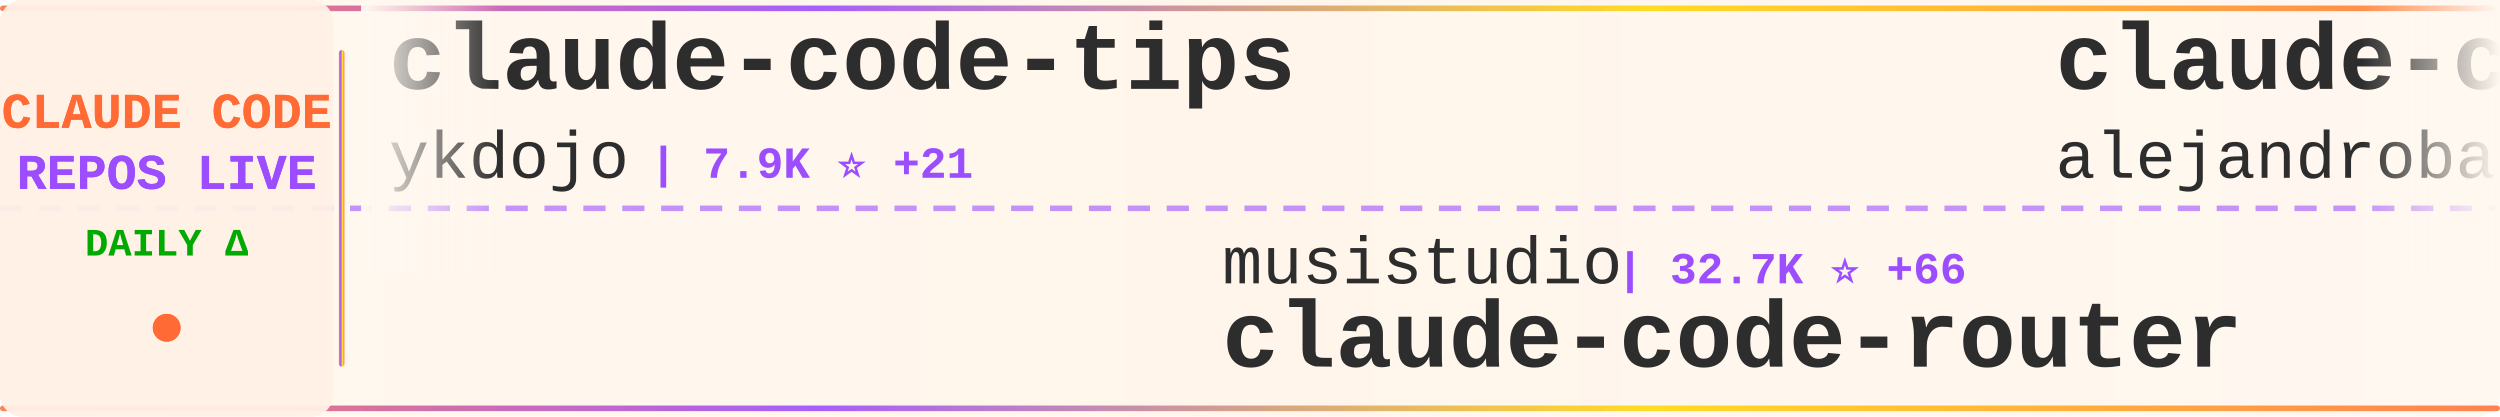
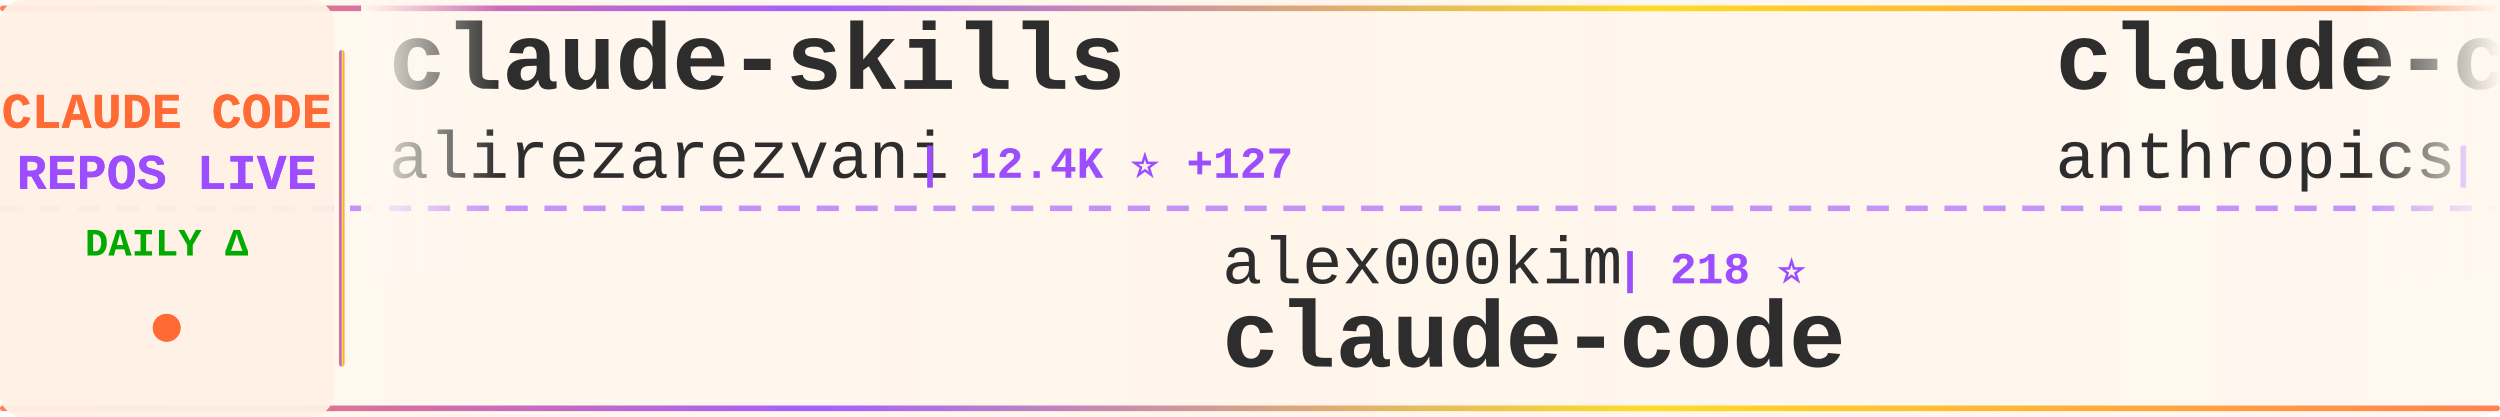
<svg xmlns="http://www.w3.org/2000/svg" width="900" height="150">
  <defs>
    <linearGradient id="tickerBg" x1="0%" y1="0%" x2="100%" y2="0%">
      <stop offset="0%" style="stop-color:#fff8f0;stop-opacity:0.98" />
      <stop offset="50%" style="stop-color:#fff5eb;stop-opacity:1" />
      <stop offset="100%" style="stop-color:#fff8f0;stop-opacity:0.98" />
    </linearGradient>
    <linearGradient id="borderGrad" x1="0%" y1="0%" x2="100%" y2="0%">
      <stop offset="0%" style="stop-color:#FF6B35;stop-opacity:0.85">
        <animate attributeName="stop-opacity" values="0.85;1;0.85" dur="2s" repeatCount="indefinite" />
      </stop>
      <stop offset="33%" style="stop-color:#9C4EFF;stop-opacity:0.9">
        <animate attributeName="stop-opacity" values="0.9;1;0.9" dur="2.2s" repeatCount="indefinite" />
      </stop>
      <stop offset="66%" style="stop-color:#FFD700;stop-opacity:0.85">
        <animate attributeName="stop-opacity" values="0.85;1;0.85" dur="1.8s" repeatCount="indefinite" />
      </stop>
      <stop offset="100%" style="stop-color:#FF6B35;stop-opacity:0.85">
        <animate attributeName="stop-opacity" values="0.85;1;0.85" dur="2s" repeatCount="indefinite" />
      </stop>
    </linearGradient>
    <filter id="textGlow">
      <feGaussianBlur stdDeviation="0.15" result="coloredBlur" />
      <feMerge>
        <feMergeNode in="coloredBlur" />
        <feMergeNode in="SourceGraphic" />
      </feMerge>
    </filter>
    <filter id="metricGlow">
      <feGaussianBlur stdDeviation="0.2" result="coloredBlur" />
      <feMerge>
        <feMergeNode in="coloredBlur" />
        <feMergeNode in="SourceGraphic" />
      </feMerge>
    </filter>
    <linearGradient id="leftFade" x1="0%" y1="0%" x2="100%" y2="0%">
      <stop offset="0%" style="stop-color:#fff8f0;stop-opacity:1" />
      <stop offset="100%" style="stop-color:#fff8f0;stop-opacity:0" />
    </linearGradient>
    <linearGradient id="rightFade" x1="0%" y1="0%" x2="100%" y2="0%">
      <stop offset="0%" style="stop-color:#fff8f0;stop-opacity:0" />
      <stop offset="100%" style="stop-color:#fff8f0;stop-opacity:1" />
    </linearGradient>
  </defs>
  <rect width="900" height="150" fill="url(#tickerBg)" rx="8" />
  <rect x="0" y="2" width="900" height="2" fill="url(#borderGrad)" rx="1" />
  <rect x="0" y="146" width="900" height="2" fill="url(#borderGrad)" rx="1" />
  <line x1="0" y1="75" x2="900" y2="75" stroke="#9C4EFF" stroke-width="2" stroke-dasharray="8 6" opacity="0.6" />
  <rect x="0" y="0" width="120" height="150" fill="#fff0e6" opacity="0.95" rx="8" />
  <text x="60" y="46" font-family="'Courier New', monospace" font-size="18" font-weight="bold" fill="#FF6B35" text-anchor="middle" filter="url(#textGlow)">
    CLAUDE CODE
  </text>
  <text x="60" y="68" font-family="'Courier New', monospace" font-size="18" font-weight="bold" fill="#9C4EFF" text-anchor="middle" filter="url(#textGlow)">
    REPOS LIVE
  </text>
  <text x="60" y="92" font-family="'Courier New', monospace" font-size="14" font-weight="bold" fill="#00aa00" text-anchor="middle">
    DAILY Δ
  </text>
  <circle cx="60" cy="118" r="5" fill="#FF6B35" filter="url(#metricGlow)">
    <animate attributeName="r" values="4;6;4" dur="1.5s" repeatCount="indefinite" />
    <animate attributeName="opacity" values="0.6;1;0.6" dur="1.5s" repeatCount="indefinite" />
  </circle>
  <rect x="122" y="18" width="2" height="114" fill="url(#borderGrad)" rx="1" />
  <clipPath id="tickerClip">
    <rect x="130" y="0" width="770" height="150" />
  </clipPath>
  <g clip-path="url(#tickerClip)">
    <g id="tickerItems">
      <animateTransform attributeName="transform" attributeType="XML" type="translate" from="0 0" to="-3000 0" dur="54s" repeatCount="indefinite" />
      <g transform="translate(0, 0)">
-         <text x="140" y="32" font-family="'Courier New', monospace" font-size="34" font-weight="bold" fill="#2d2d2d">claude-code-tips</text>
-         <text x="140" y="64" font-family="'Courier New', monospace" font-size="24" font-weight="normal" fill="#2d2d2d" opacity="1.0">ykdojo</text>
-         <text x="234" y="64" font-family="'Courier New', monospace" font-size="16" font-weight="bold" fill="#9C4EFF"> | 7.9K ⭐ +21</text>
+         <text x="140" y="32" font-family="'Courier New', monospace" font-size="34" font-weight="bold" fill="#2d2d2d">claude-skills</text>
+         <text x="140" y="64" font-family="'Courier New', monospace" font-size="24" font-weight="normal" fill="#2d2d2d" opacity="1.0">alirezarezvani</text>
+         <text x="330" y="64" font-family="'Courier New', monospace" font-size="16" font-weight="bold" fill="#9C4EFF"> | 12.4K ⭐ +127</text>
      </g>
      <g transform="translate(300, 0)">
-         <text x="140" y="102" font-family="'Courier New', monospace" font-size="24" font-weight="normal" fill="#2d2d2d" opacity="1.0">musistudio</text>
-         <text x="282" y="102" font-family="'Courier New', monospace" font-size="16" font-weight="bold" fill="#9C4EFF"> | 32.7K ⭐ +66</text>
-         <text x="140" y="132" font-family="'Courier New', monospace" font-size="34" font-weight="bold" fill="#2d2d2d">claude-code-router</text>
+         <text x="140" y="102" font-family="'Courier New', monospace" font-size="24" font-weight="normal" fill="#2d2d2d" opacity="1.0">alex000kim</text>
+         <text x="282" y="102" font-family="'Courier New', monospace" font-size="16" font-weight="bold" fill="#9C4EFF"> | 218 ⭐</text>
+         <text x="140" y="132" font-family="'Courier New', monospace" font-size="34" font-weight="bold" fill="#2d2d2d">claude-code</text>
      </g>
      <g transform="translate(600, 0)">
-         <text x="140" y="32" font-family="'Courier New', monospace" font-size="34" font-weight="bold" fill="#2d2d2d">claude-code-from-source</text>
-         <text x="140" y="64" font-family="'Courier New', monospace" font-size="24" font-weight="normal" fill="#2d2d2d" opacity="1.0">alejandrobalderas</text>
-         <text x="366" y="64" font-family="'Courier New', monospace" font-size="16" font-weight="bold" fill="#9C4EFF"> | 1.7K ⭐ +16</text>
+         <text x="140" y="32" font-family="'Courier New', monospace" font-size="34" font-weight="bold" fill="#2d2d2d">claude-code-security-rev...</text>
+         <text x="140" y="64" font-family="'Courier New', monospace" font-size="24" font-weight="normal" fill="#2d2d2d" opacity="1.0">anthropics</text>
+         <text x="282" y="64" font-family="'Courier New', monospace" font-size="16" font-weight="bold" fill="#9C4EFF"> | 4.4K ⭐ +11</text>
      </g>
      <g transform="translate(900, 0)">
-         <text x="140" y="102" font-family="'Courier New', monospace" font-size="24" font-weight="normal" fill="#2d2d2d" opacity="1.0">luyao618</text>
-         <text x="258" y="102" font-family="'Courier New', monospace" font-size="16" font-weight="bold" fill="#9C4EFF"> | 1.2K ⭐ +10</text>
-         <text x="140" y="132" font-family="'Courier New', monospace" font-size="34" font-weight="bold" fill="#2d2d2d">Claude-Code-Source-Study</text>
+         <text x="140" y="102" font-family="'Courier New', monospace" font-size="24" font-weight="normal" fill="#2d2d2d" opacity="1.0">Alishahryar1</text>
+         <text x="306" y="102" font-family="'Courier New', monospace" font-size="16" font-weight="bold" fill="#9C4EFF"> | 3.5K ⭐ +1.5K</text>
+         <text x="140" y="132" font-family="'Courier New', monospace" font-size="34" font-weight="bold" fill="#2d2d2d">free-claude-code</text>
      </g>
      <g transform="translate(1200, 0)">
-         <text x="140" y="32" font-family="'Courier New', monospace" font-size="34" font-weight="bold" fill="#2d2d2d">free-code</text>
-         <text x="140" y="64" font-family="'Courier New', monospace" font-size="24" font-weight="normal" fill="#2d2d2d" opacity="1.0">paoloanzn</text>
-         <text x="270" y="64" font-family="'Courier New', monospace" font-size="16" font-weight="bold" fill="#9C4EFF"> | 8.0K ⭐ +23</text>
+         <text x="140" y="32" font-family="'Courier New', monospace" font-size="34" font-weight="bold" fill="#2d2d2d">happy</text>
+         <text x="140" y="64" font-family="'Courier New', monospace" font-size="24" font-weight="normal" fill="#2d2d2d" opacity="1.0">slopus</text>
+         <text x="234" y="64" font-family="'Courier New', monospace" font-size="16" font-weight="bold" fill="#9C4EFF"> | 19.0K ⭐ +85</text>
      </g>
      <g transform="translate(1500, 0)">
-         <text x="140" y="102" font-family="'Courier New', monospace" font-size="24" font-weight="normal" fill="#2d2d2d" opacity="1.0">zebbern</text>
-         <text x="246" y="102" font-family="'Courier New', monospace" font-size="16" font-weight="bold" fill="#9C4EFF"> | 4.0K ⭐ +10</text>
-         <text x="140" y="132" font-family="'Courier New', monospace" font-size="34" font-weight="bold" fill="#2d2d2d">claude-code-guide</text>
+         <text x="140" y="102" font-family="'Courier New', monospace" font-size="24" font-weight="normal" fill="#2d2d2d" opacity="1.0">RichardAtCT</text>
+         <text x="294" y="102" font-family="'Courier New', monospace" font-size="16" font-weight="bold" fill="#9C4EFF"> | 2.5K ⭐ +11</text>
+         <text x="140" y="132" font-family="'Courier New', monospace" font-size="34" font-weight="bold" fill="#2d2d2d">claude-code-telegram</text>
      </g>
      <g transform="translate(1800, 0)">
-         <text x="140" y="32" font-family="'Courier New', monospace" font-size="34" font-weight="bold" fill="#2d2d2d">claude-code-proxy</text>
-         <text x="140" y="64" font-family="'Courier New', monospace" font-size="24" font-weight="normal" fill="#2d2d2d" opacity="1.0">fuergaosi233</text>
-         <text x="306" y="64" font-family="'Courier New', monospace" font-size="16" font-weight="bold" fill="#9C4EFF"> | 2.5K ⭐ +8</text>
+         <text x="140" y="32" font-family="'Courier New', monospace" font-size="34" font-weight="bold" fill="#2d2d2d">learn-claude-code</text>
+         <text x="140" y="64" font-family="'Courier New', monospace" font-size="24" font-weight="normal" fill="#2d2d2d" opacity="1.0">shareAI-lab</text>
+         <text x="294" y="64" font-family="'Courier New', monospace" font-size="16" font-weight="bold" fill="#9C4EFF"> | 55.8K ⭐ +267</text>
      </g>
      <g transform="translate(2100, 0)">
-         <text x="140" y="102" font-family="'Courier New', monospace" font-size="24" font-weight="normal" fill="#2d2d2d" opacity="1.0">darcyegb</text>
-         <text x="258" y="102" font-family="'Courier New', monospace" font-size="16" font-weight="bold" fill="#9C4EFF"> | 668 ⭐ +3</text>
-         <text x="140" y="132" font-family="'Courier New', monospace" font-size="34" font-weight="bold" fill="#2d2d2d">ClaudeCodeAgents</text>
+         <text x="140" y="102" font-family="'Courier New', monospace" font-size="24" font-weight="normal" fill="#2d2d2d" opacity="1.0">Yeachan-Heo</text>
+         <text x="294" y="102" font-family="'Courier New', monospace" font-size="16" font-weight="bold" fill="#9C4EFF"> | 30.8K ⭐ +232</text>
+         <text x="140" y="132" font-family="'Courier New', monospace" font-size="34" font-weight="bold" fill="#2d2d2d">oh-my-claudecode</text>
      </g>
      <g transform="translate(2400, 0)">
-         <text x="140" y="32" font-family="'Courier New', monospace" font-size="34" font-weight="bold" fill="#2d2d2d">claude-plugins-official</text>
-         <text x="140" y="64" font-family="'Courier New', monospace" font-size="24" font-weight="normal" fill="#2d2d2d" opacity="1.0">anthropics</text>
-         <text x="282" y="64" font-family="'Courier New', monospace" font-size="16" font-weight="bold" fill="#9C4EFF"> | 17.6K ⭐ +93</text>
+         <text x="140" y="32" font-family="'Courier New', monospace" font-size="34" font-weight="bold" fill="#2d2d2d">claude-code</text>
+         <text x="140" y="64" font-family="'Courier New', monospace" font-size="24" font-weight="normal" fill="#2d2d2d" opacity="1.0">jarmuine</text>
+         <text x="258" y="64" font-family="'Courier New', monospace" font-size="16" font-weight="bold" fill="#9C4EFF"> | 2.1K ⭐ +8</text>
      </g>
      <g transform="translate(2700, 0)">
-         <text x="140" y="102" font-family="'Courier New', monospace" font-size="24" font-weight="normal" fill="#2d2d2d" opacity="1.0">repowise-dev</text>
-         <text x="306" y="102" font-family="'Courier New', monospace" font-size="16" font-weight="bold" fill="#9C4EFF"> | 953 ⭐ +2</text>
-         <text x="140" y="132" font-family="'Courier New', monospace" font-size="34" font-weight="bold" fill="#2d2d2d">claude-code-prompts</text>
+         <text x="140" y="102" font-family="'Courier New', monospace" font-size="24" font-weight="normal" fill="#2d2d2d" opacity="1.0">bfly123</text>
+         <text x="246" y="102" font-family="'Courier New', monospace" font-size="16" font-weight="bold" fill="#9C4EFF"> | 2.3K ⭐ +20</text>
+         <text x="140" y="132" font-family="'Courier New', monospace" font-size="34" font-weight="bold" fill="#2d2d2d">claude_code_bridge</text>
      </g>
      <g transform="translate(3000, 0)">
-         <text x="140" y="32" font-family="'Courier New', monospace" font-size="34" font-weight="bold" fill="#2d2d2d">claude-code-tips</text>
-         <text x="140" y="64" font-family="'Courier New', monospace" font-size="24" font-weight="normal" fill="#2d2d2d" opacity="1.0">ykdojo</text>
-         <text x="234" y="64" font-family="'Courier New', monospace" font-size="16" font-weight="bold" fill="#9C4EFF"> | 7.9K ⭐ +21</text>
+         <text x="140" y="32" font-family="'Courier New', monospace" font-size="34" font-weight="bold" fill="#2d2d2d">claude-skills</text>
+         <text x="140" y="64" font-family="'Courier New', monospace" font-size="24" font-weight="normal" fill="#2d2d2d" opacity="1.0">alirezarezvani</text>
+         <text x="330" y="64" font-family="'Courier New', monospace" font-size="16" font-weight="bold" fill="#9C4EFF"> | 12.4K ⭐ +127</text>
      </g>
      <g transform="translate(3300, 0)">
-         <text x="140" y="102" font-family="'Courier New', monospace" font-size="24" font-weight="normal" fill="#2d2d2d" opacity="1.0">musistudio</text>
-         <text x="282" y="102" font-family="'Courier New', monospace" font-size="16" font-weight="bold" fill="#9C4EFF"> | 32.7K ⭐ +66</text>
-         <text x="140" y="132" font-family="'Courier New', monospace" font-size="34" font-weight="bold" fill="#2d2d2d">claude-code-router</text>
+         <text x="140" y="102" font-family="'Courier New', monospace" font-size="24" font-weight="normal" fill="#2d2d2d" opacity="1.0">alex000kim</text>
+         <text x="282" y="102" font-family="'Courier New', monospace" font-size="16" font-weight="bold" fill="#9C4EFF"> | 218 ⭐</text>
+         <text x="140" y="132" font-family="'Courier New', monospace" font-size="34" font-weight="bold" fill="#2d2d2d">claude-code</text>
      </g>
      <g transform="translate(3600, 0)">
-         <text x="140" y="32" font-family="'Courier New', monospace" font-size="34" font-weight="bold" fill="#2d2d2d">claude-code-from-source</text>
-         <text x="140" y="64" font-family="'Courier New', monospace" font-size="24" font-weight="normal" fill="#2d2d2d" opacity="1.0">alejandrobalderas</text>
-         <text x="366" y="64" font-family="'Courier New', monospace" font-size="16" font-weight="bold" fill="#9C4EFF"> | 1.7K ⭐ +16</text>
+         <text x="140" y="32" font-family="'Courier New', monospace" font-size="34" font-weight="bold" fill="#2d2d2d">claude-code-security-rev...</text>
+         <text x="140" y="64" font-family="'Courier New', monospace" font-size="24" font-weight="normal" fill="#2d2d2d" opacity="1.0">anthropics</text>
+         <text x="282" y="64" font-family="'Courier New', monospace" font-size="16" font-weight="bold" fill="#9C4EFF"> | 4.4K ⭐ +11</text>
      </g>
      <g transform="translate(3900, 0)">
-         <text x="140" y="102" font-family="'Courier New', monospace" font-size="24" font-weight="normal" fill="#2d2d2d" opacity="1.0">luyao618</text>
-         <text x="258" y="102" font-family="'Courier New', monospace" font-size="16" font-weight="bold" fill="#9C4EFF"> | 1.2K ⭐ +10</text>
-         <text x="140" y="132" font-family="'Courier New', monospace" font-size="34" font-weight="bold" fill="#2d2d2d">Claude-Code-Source-Study</text>
+         <text x="140" y="102" font-family="'Courier New', monospace" font-size="24" font-weight="normal" fill="#2d2d2d" opacity="1.0">Alishahryar1</text>
+         <text x="306" y="102" font-family="'Courier New', monospace" font-size="16" font-weight="bold" fill="#9C4EFF"> | 3.5K ⭐ +1.5K</text>
+         <text x="140" y="132" font-family="'Courier New', monospace" font-size="34" font-weight="bold" fill="#2d2d2d">free-claude-code</text>
      </g>
    </g>
  </g>
  <rect x="130" y="0" width="50" height="100" fill="url(#leftFade)" />
  <rect x="850" y="0" width="50" height="100" fill="url(#rightFade)" />
</svg>
